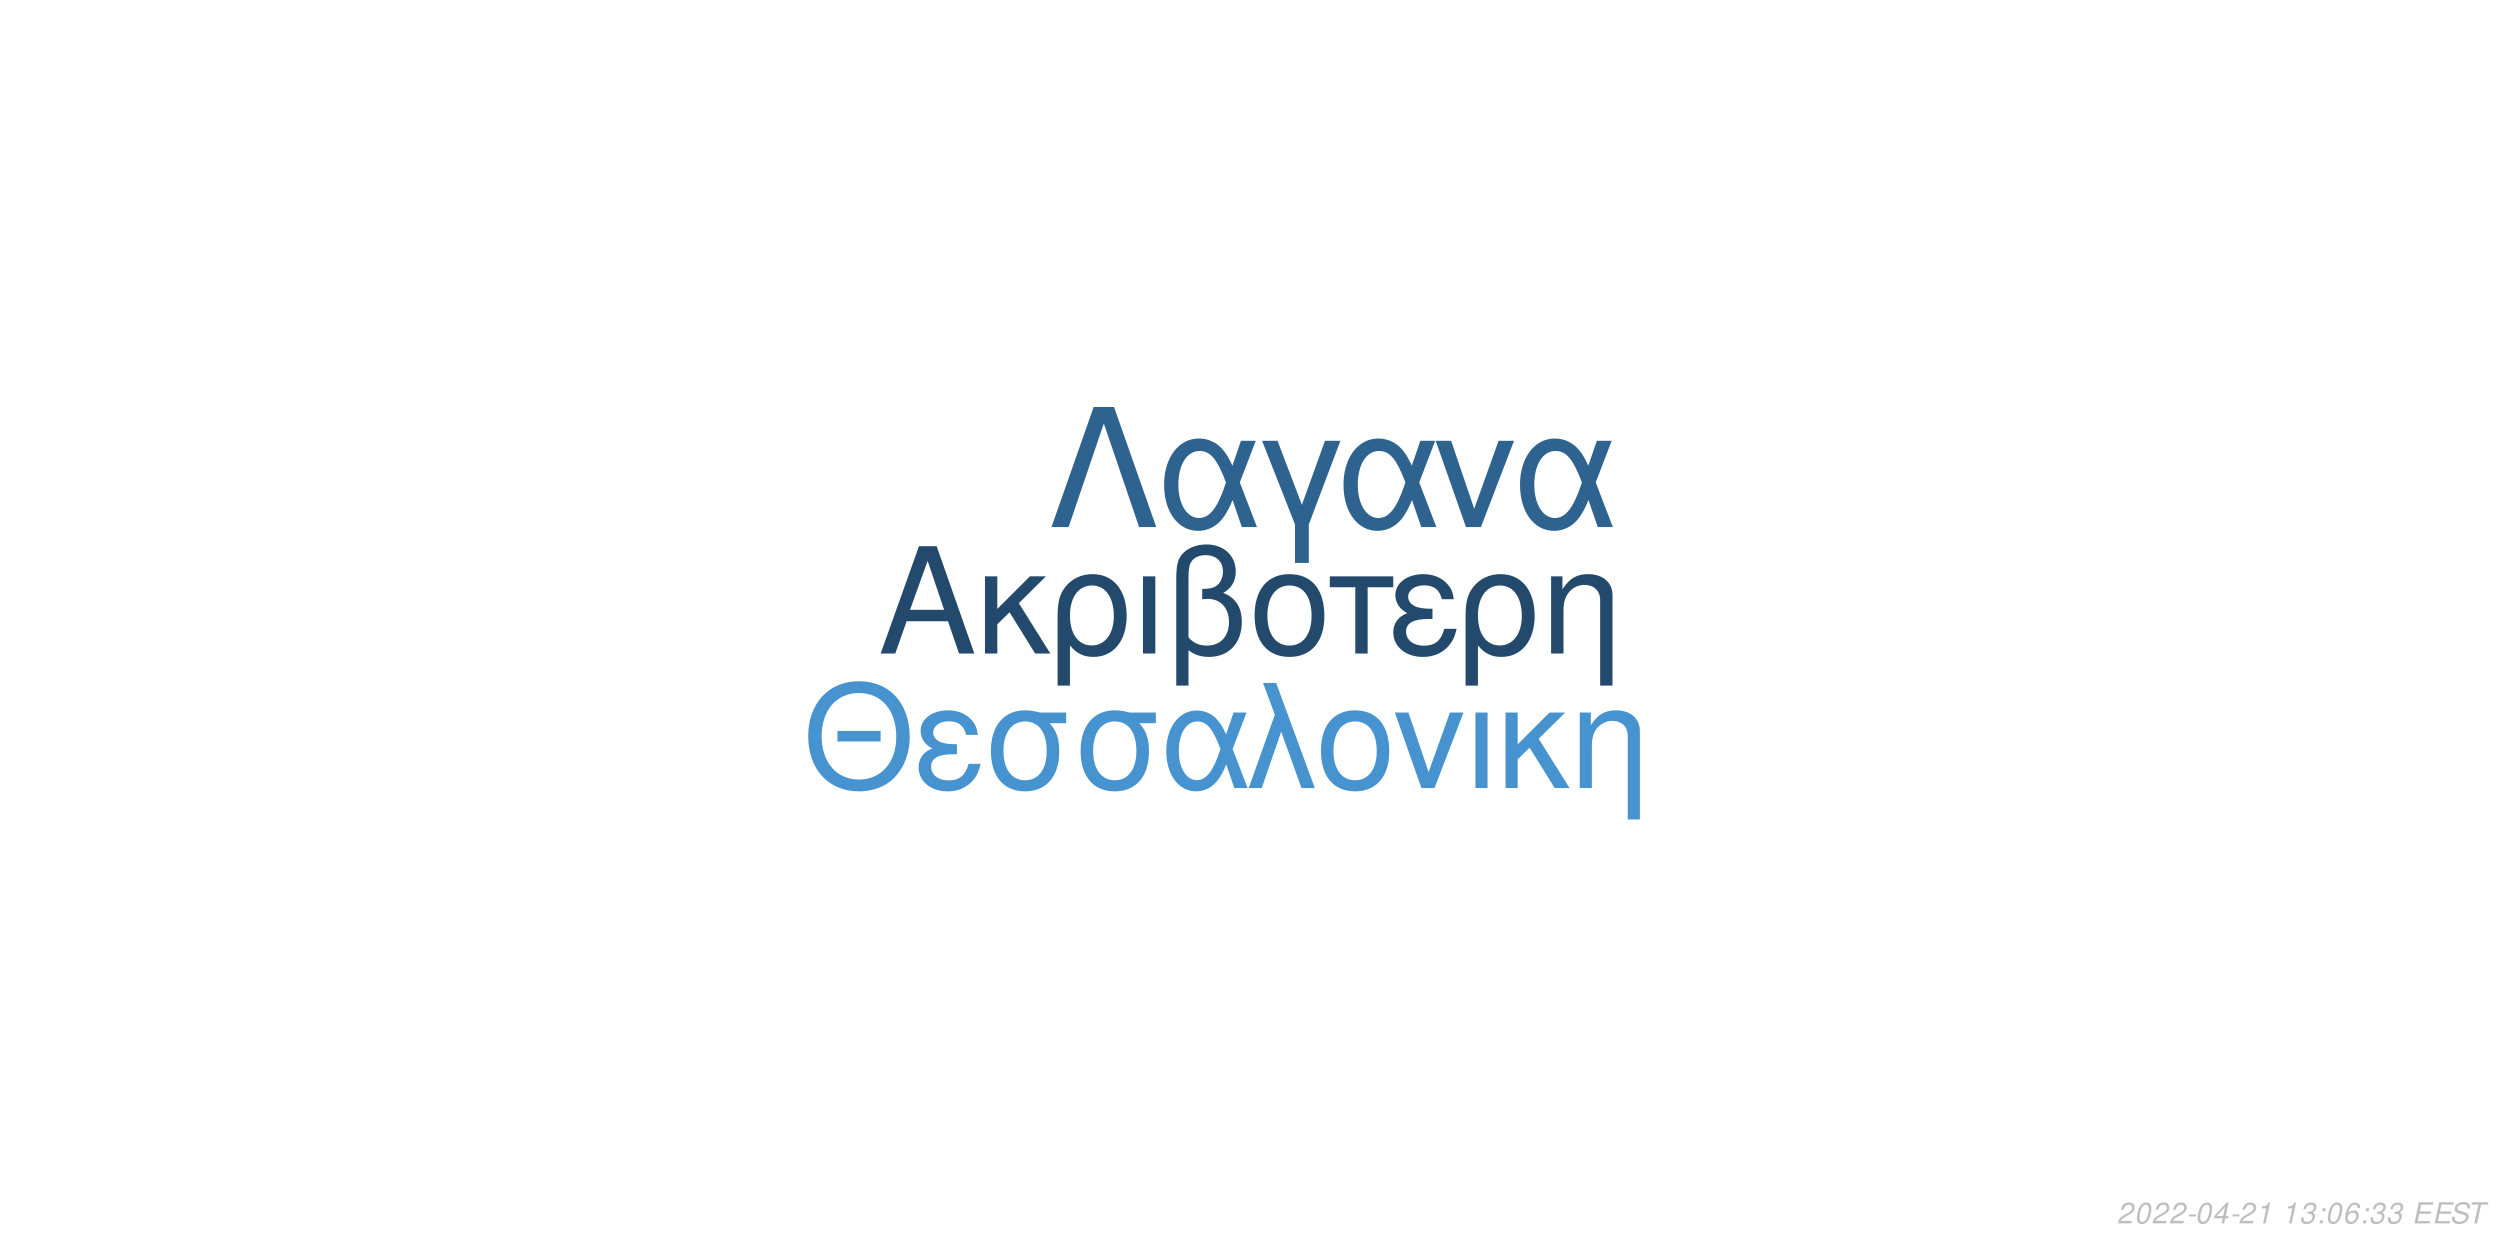
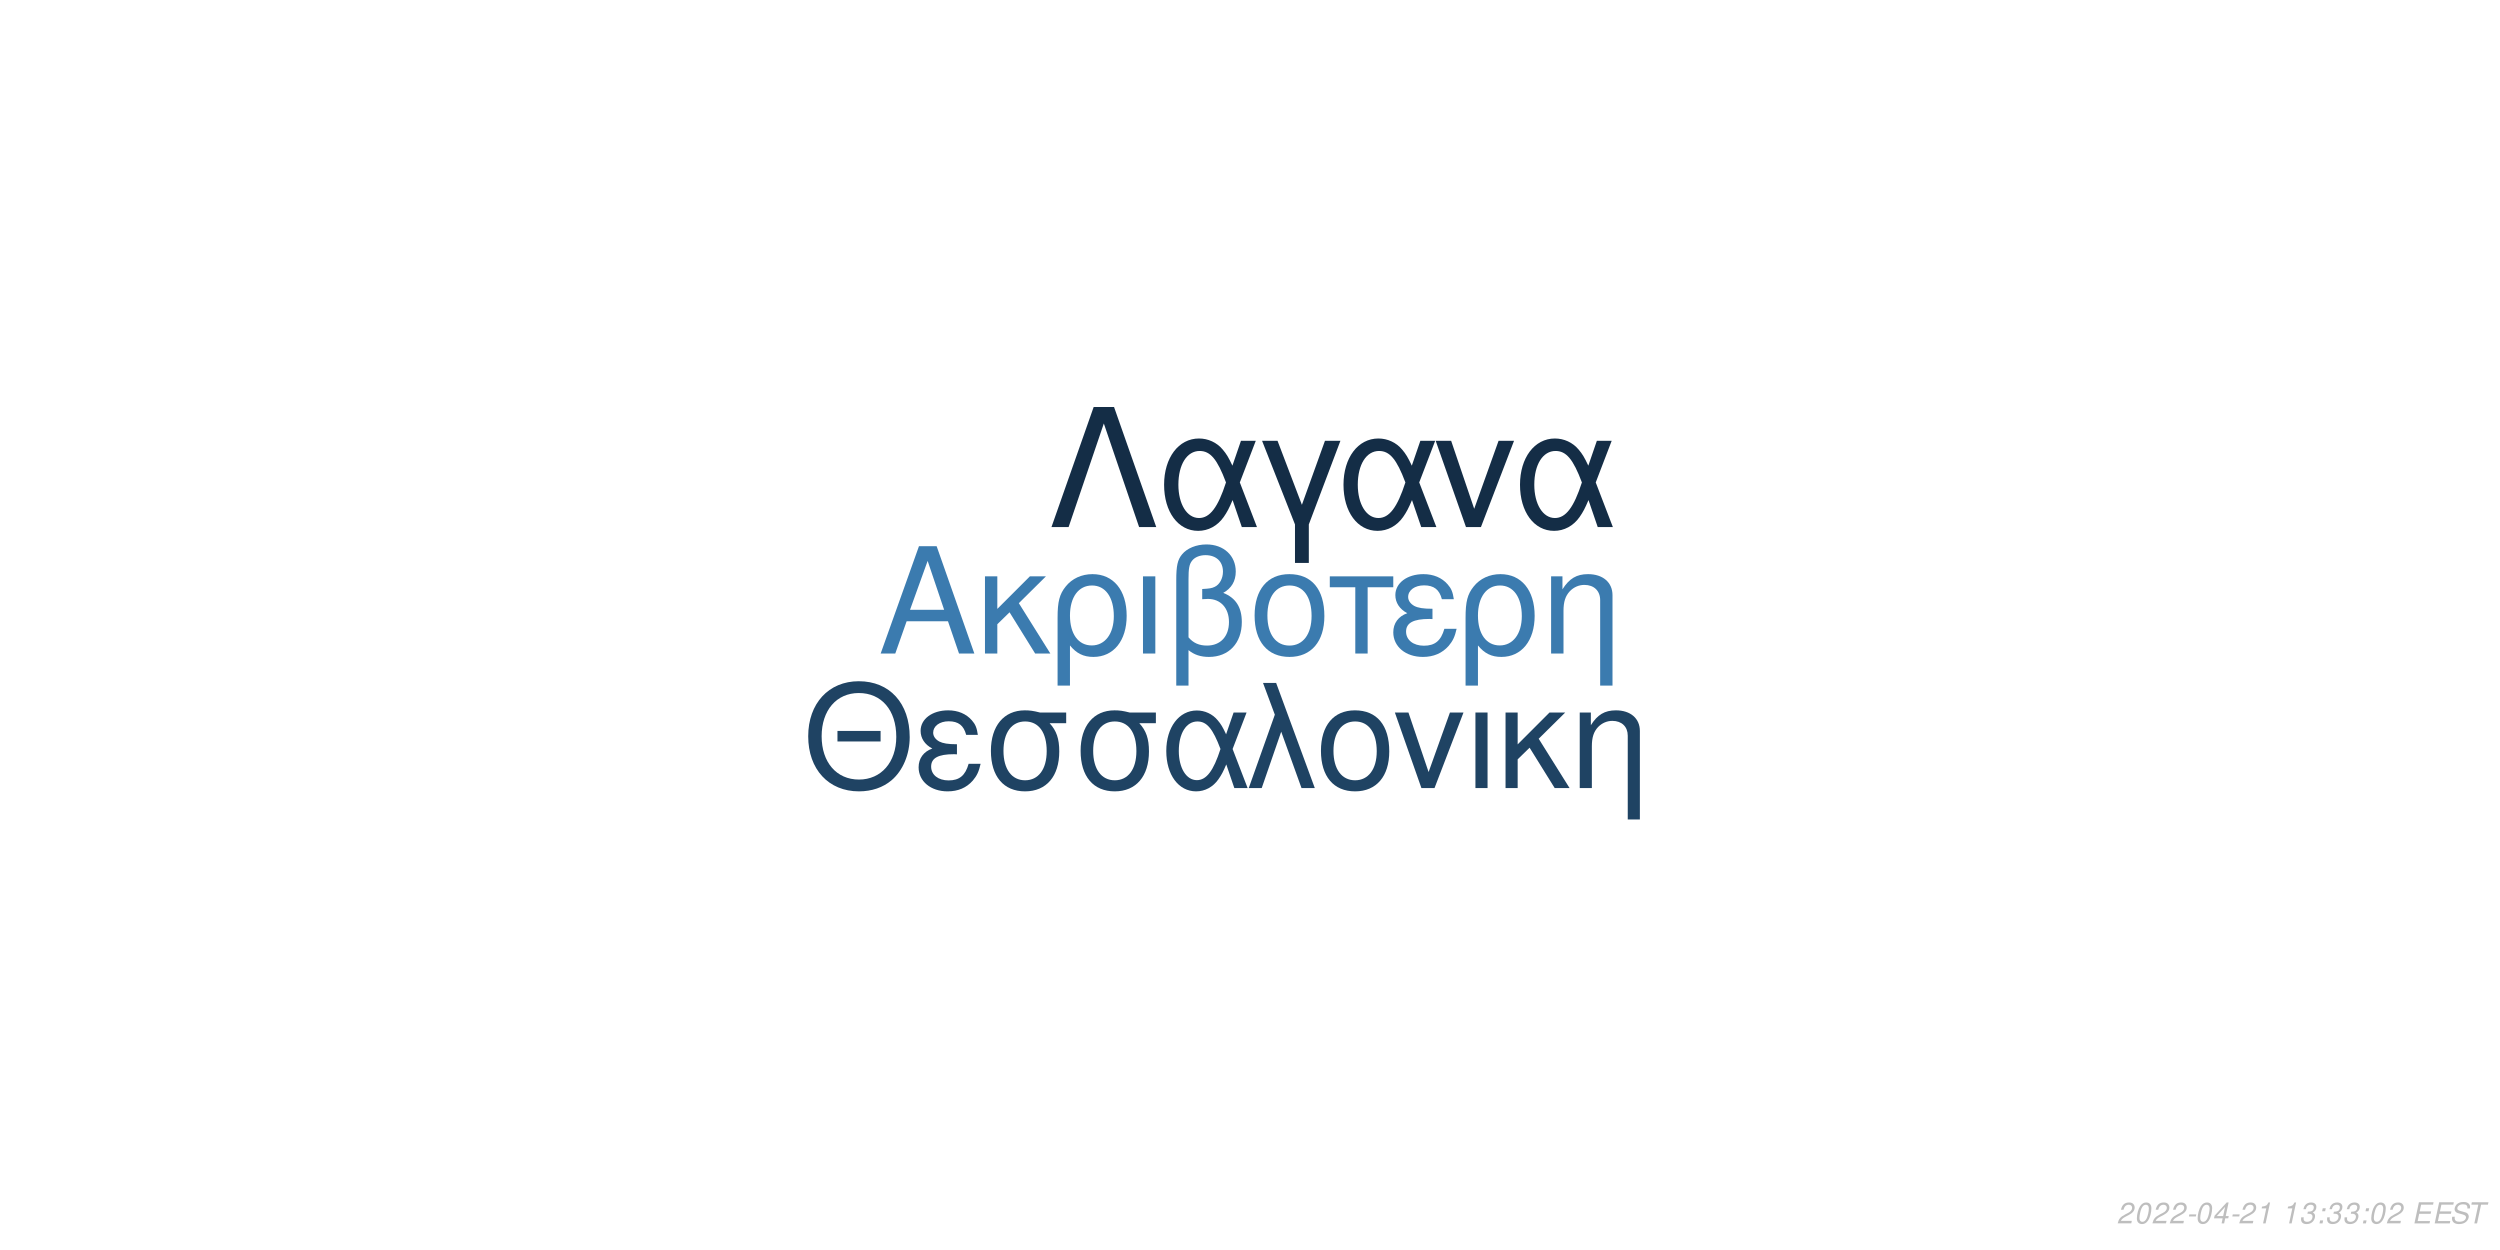
<svg xmlns="http://www.w3.org/2000/svg" xmlns:xlink="http://www.w3.org/1999/xlink" width="864pt" height="432pt" viewBox="0 0 864 432" version="1.1">
  <defs>
    <g>
      <symbol overflow="visible" id="glyph0-0">
        <path style="stroke:none;" d="" />
      </symbol>
      <symbol overflow="visible" id="glyph0-1">
        <path style="stroke:none;" d="M 24.125 -11.141 L 27.938 0 L 33.234 0 L 20.203 -37.094 L 14.094 -37.094 L 0.859 0 L 5.906 0 L 9.828 -11.141 Z M 22.797 -15.109 L 11 -15.109 L 17.094 -32.016 Z M 22.797 -15.109 " />
      </symbol>
      <symbol overflow="visible" id="glyph0-2">
        <path style="stroke:none;" d="M 7.172 -15.422 L 7.172 -26.672 L 2.906 -26.672 L 2.906 0 L 7.172 0 L 7.172 -10.125 L 11.406 -14.25 L 20.25 0 L 25.5 0 L 14.609 -17.406 L 23.969 -26.672 L 18.422 -26.672 Z M 7.172 -15.422 " />
      </symbol>
      <symbol overflow="visible" id="glyph0-3">
        <path style="stroke:none;" d="M 3 11.094 L 7.281 11.094 L 7.281 -2.797 C 9.516 -0.047 11.953 1.172 15.375 1.172 C 22.344 1.172 26.875 -4.422 26.875 -13.031 C 26.875 -21.891 22.297 -27.438 15.062 -27.438 C 11.297 -27.438 7.984 -25.906 5.797 -23.156 C 3.672 -20.516 3 -17.969 3 -12.359 Z M 14.906 -23.516 C 19.547 -23.516 22.438 -19.438 22.438 -12.922 C 22.438 -6.812 19.391 -2.797 14.812 -2.797 C 10.172 -2.797 7.281 -6.766 7.281 -13.125 C 7.281 -19.484 10.234 -23.516 14.906 -23.516 Z M 14.906 -23.516 " />
      </symbol>
      <symbol overflow="visible" id="glyph0-4">
        <path style="stroke:none;" d="M 3.516 0 L 7.781 0 L 7.781 -26.672 L 3.516 -26.672 Z M 3.516 0 " />
      </symbol>
      <symbol overflow="visible" id="glyph0-5">
        <path style="stroke:none;" d="M 4.016 11.094 L 8.25 11.094 L 8.25 -1.172 C 10.172 0.406 12.422 1.172 15.312 1.172 C 22.188 1.172 26.672 -3.609 26.672 -10.891 C 26.672 -15.984 24.578 -19.234 20.25 -20.969 C 23.109 -22.547 24.578 -25.031 24.578 -28.344 C 24.578 -33.844 20.406 -37.703 14.453 -37.703 C 10.938 -37.703 7.734 -36.391 6 -34.25 C 4.484 -32.422 4.016 -30.328 4.016 -25.391 Z M 8.25 -25.656 C 8.25 -29.359 8.5 -30.844 9.469 -32.062 C 10.375 -33.281 12.156 -34 14.094 -34 C 17.812 -34 20.156 -31.812 20.156 -28.297 C 20.156 -25.953 18.984 -23.812 17.297 -23.047 C 16.281 -22.547 15.469 -22.438 12.984 -22.297 L 12.984 -18.781 C 13.734 -18.828 14.344 -18.875 14.969 -18.875 C 19.344 -18.875 22.234 -15.719 22.234 -10.891 C 22.234 -5.906 19.281 -2.75 14.656 -2.75 C 11.953 -2.75 9.922 -3.609 8.25 -5.594 Z M 8.25 -25.656 " />
      </symbol>
      <symbol overflow="visible" id="glyph0-6">
        <path style="stroke:none;" d="M 14.094 -27.438 C 6.562 -27.438 2.094 -22.094 2.094 -13.125 C 2.094 -4.125 6.562 1.172 14.141 1.172 C 21.672 1.172 26.203 -4.172 26.203 -12.922 C 26.203 -22.188 21.828 -27.438 14.094 -27.438 Z M 14.141 -23.516 C 18.938 -23.516 21.781 -19.594 21.781 -12.984 C 21.781 -6.672 18.828 -2.75 14.141 -2.75 C 9.422 -2.75 6.516 -6.672 6.516 -13.125 C 6.516 -19.594 9.422 -23.516 14.141 -23.516 Z M 14.141 -23.516 " />
      </symbol>
      <symbol overflow="visible" id="glyph0-7">
        <path style="stroke:none;" d="M 7.891 0 L 12.156 0 L 12.156 -22.906 L 21.016 -22.906 L 21.016 -26.672 L -0.922 -26.672 L -0.922 -22.906 L 7.891 -22.906 Z M 7.891 0 " />
      </symbol>
      <symbol overflow="visible" id="glyph0-8">
        <path style="stroke:none;" d="M 14.562 -15.469 C 11.344 -15.469 9.562 -15.781 8.297 -16.438 C 6.922 -17.203 6.156 -18.328 6.156 -19.547 C 6.156 -21.891 8.453 -23.562 11.656 -23.562 C 15.062 -23.562 16.953 -22.094 17.812 -18.781 L 21.938 -18.781 C 21.578 -21.266 21.062 -22.5 19.797 -23.922 C 17.812 -26.203 14.906 -27.438 11.453 -27.438 C 5.797 -27.438 1.734 -24.375 1.734 -20.203 C 1.734 -17.609 3.156 -15.375 5.859 -13.938 C 2.797 -12.875 1.016 -10.484 1.016 -7.328 C 1.016 -2.391 5.297 1.172 11.25 1.172 C 14.969 1.172 17.906 -0.109 20.156 -2.641 C 21.578 -4.328 22.297 -5.797 22.906 -8.547 L 18.672 -8.547 C 17.5 -4.422 15.422 -2.703 11.609 -2.703 C 7.938 -2.703 5.438 -4.688 5.438 -7.578 C 5.438 -10.578 7.938 -11.953 13.484 -11.953 C 13.641 -11.953 14.094 -11.953 14.562 -11.906 Z M 14.562 -15.469 " />
      </symbol>
      <symbol overflow="visible" id="glyph0-9">
        <path style="stroke:none;" d="M 3.562 -26.672 L 3.562 0 L 7.844 0 L 7.844 -14.703 C 7.844 -17.906 8.5 -19.891 10.031 -21.531 C 11.406 -22.953 13.188 -23.719 15.062 -23.719 C 18.375 -23.719 20.516 -21.672 20.516 -18.469 L 20.516 11.094 L 24.781 11.094 L 24.781 -20.156 C 24.781 -24.578 21.469 -27.438 16.328 -27.438 C 12.359 -27.438 9.828 -25.906 7.484 -22.188 L 7.484 -26.672 Z M 3.562 -26.672 " />
      </symbol>
      <symbol overflow="visible" id="glyph1-0">
        <path style="stroke:none;" d="" />
      </symbol>
      <symbol overflow="visible" id="glyph1-1">
        <path style="stroke:none;" d="M 26.859 -19.734 L 11.953 -19.734 L 11.953 -16.094 L 26.859 -16.094 Z M 19.328 -36.922 C 8.922 -36.922 1.844 -29.25 1.844 -17.891 C 1.844 -6.484 8.875 1.141 19.391 1.141 C 23.812 1.141 27.703 -0.203 30.641 -2.688 C 34.578 -6.031 36.922 -11.656 36.922 -17.594 C 36.922 -29.297 30 -36.922 19.328 -36.922 Z M 19.328 -32.844 C 27.203 -32.844 32.281 -26.906 32.281 -17.688 C 32.281 -8.922 27.062 -2.938 19.391 -2.938 C 11.609 -2.938 6.484 -8.922 6.484 -17.891 C 6.484 -26.859 11.609 -32.844 19.328 -32.844 Z M 19.328 -32.844 " />
      </symbol>
      <symbol overflow="visible" id="glyph1-2">
        <path style="stroke:none;" d="M 14.25 -15.141 C 11.109 -15.141 9.375 -15.453 8.125 -16.094 C 6.781 -16.844 6.031 -17.938 6.031 -19.141 C 6.031 -21.422 8.266 -23.078 11.406 -23.078 C 14.75 -23.078 16.594 -21.625 17.438 -18.391 L 21.469 -18.391 C 21.125 -20.828 20.625 -22.031 19.391 -23.422 C 17.438 -25.656 14.594 -26.859 11.219 -26.859 C 5.688 -26.859 1.688 -23.875 1.688 -19.781 C 1.688 -17.234 3.094 -15.047 5.734 -13.656 C 2.734 -12.609 1 -10.266 1 -7.172 C 1 -2.344 5.188 1.141 11.016 1.141 C 14.656 1.141 17.547 -0.094 19.734 -2.594 C 21.125 -4.234 21.828 -5.688 22.422 -8.375 L 18.281 -8.375 C 17.141 -4.328 15.094 -2.641 11.359 -2.641 C 7.766 -2.641 5.328 -4.578 5.328 -7.422 C 5.328 -10.359 7.766 -11.703 13.203 -11.703 C 13.359 -11.703 13.797 -11.703 14.25 -11.656 Z M 14.25 -15.141 " />
      </symbol>
      <symbol overflow="visible" id="glyph1-3">
        <path style="stroke:none;" d="M 29 -26.109 L 19.938 -26.109 C 17.594 -26.703 16.438 -26.859 14.703 -26.859 C 7.469 -26.859 2.984 -21.469 2.984 -12.859 C 2.984 -4.031 7.375 1.141 14.797 1.141 C 22.172 1.141 26.609 -4.078 26.609 -12.656 C 26.609 -17.047 25.656 -19.828 23.266 -22.422 L 29 -22.422 Z M 14.797 -23.016 C 19.531 -23.016 22.266 -19.234 22.266 -12.75 C 22.266 -6.531 19.438 -2.688 14.797 -2.688 C 10.172 -2.688 7.328 -6.531 7.328 -12.859 C 7.328 -19.188 10.172 -23.016 14.797 -23.016 Z M 14.797 -23.016 " />
      </symbol>
      <symbol overflow="visible" id="glyph1-4">
        <path style="stroke:none;" d="M 29.344 -26.109 L 24.859 -26.109 L 22.266 -18.578 C 21.125 -21.031 20.484 -22.125 19.328 -23.469 C 17.547 -25.609 14.906 -26.812 12.156 -26.812 C 5.984 -26.812 1.594 -20.984 1.594 -12.812 C 1.594 -4.578 5.828 1.141 11.906 1.141 C 14.953 1.141 17.734 -0.344 19.625 -3.047 C 20.672 -4.531 21.281 -5.688 22.328 -8.172 L 25.109 0 L 29.703 0 L 24.516 -13.5 Z M 20.328 -13.5 C 17.891 -5.922 15.453 -2.734 12.156 -2.734 C 8.516 -2.734 5.922 -6.922 5.922 -12.812 C 5.922 -18.938 8.516 -23.016 12.359 -23.016 C 15.594 -23.016 17.688 -20.531 20.328 -13.5 Z M 20.328 -13.5 " />
      </symbol>
      <symbol overflow="visible" id="glyph1-5">
        <path style="stroke:none;" d="M 1.094 0 L 5.578 0 L 12.312 -19.484 L 19.328 0 L 23.922 0 L 10.562 -36.328 L 6.031 -36.328 L 10.109 -25.359 Z M 1.094 0 " />
      </symbol>
      <symbol overflow="visible" id="glyph1-6">
        <path style="stroke:none;" d="M 13.797 -26.859 C 6.422 -26.859 2.047 -21.625 2.047 -12.859 C 2.047 -4.031 6.422 1.141 13.859 1.141 C 21.234 1.141 25.656 -4.078 25.656 -12.656 C 25.656 -21.719 21.375 -26.859 13.797 -26.859 Z M 13.859 -23.016 C 18.531 -23.016 21.328 -19.188 21.328 -12.703 C 21.328 -6.531 18.438 -2.688 13.859 -2.688 C 9.219 -2.688 6.375 -6.531 6.375 -12.859 C 6.375 -19.188 9.219 -23.016 13.859 -23.016 Z M 13.859 -23.016 " />
      </symbol>
      <symbol overflow="visible" id="glyph1-7">
        <path style="stroke:none;" d="M 14.297 0 L 24.312 -26.109 L 19.625 -26.109 L 12.25 -5.531 L 5.281 -26.109 L 0.594 -26.109 L 9.766 0 Z M 14.297 0 " />
      </symbol>
      <symbol overflow="visible" id="glyph1-8">
        <path style="stroke:none;" d="M 3.438 0 L 7.625 0 L 7.625 -26.109 L 3.438 -26.109 Z M 3.438 0 " />
      </symbol>
      <symbol overflow="visible" id="glyph1-9">
        <path style="stroke:none;" d="M 7.031 -15.094 L 7.031 -26.109 L 2.844 -26.109 L 2.844 0 L 7.031 0 L 7.031 -9.922 L 11.156 -13.953 L 19.828 0 L 24.969 0 L 14.297 -17.047 L 23.469 -26.109 L 18.031 -26.109 Z M 7.031 -15.094 " />
      </symbol>
      <symbol overflow="visible" id="glyph1-10">
        <path style="stroke:none;" d="M 3.484 -26.109 L 3.484 0 L 7.672 0 L 7.672 -14.406 C 7.672 -17.547 8.328 -19.484 9.812 -21.078 C 11.156 -22.469 12.906 -23.219 14.75 -23.219 C 17.984 -23.219 20.078 -21.234 20.078 -18.094 L 20.078 10.859 L 24.266 10.859 L 24.266 -19.734 C 24.266 -24.062 21.031 -26.859 16 -26.859 C 12.109 -26.859 9.609 -25.359 7.328 -21.719 L 7.328 -26.109 Z M 3.484 -26.109 " />
      </symbol>
      <symbol overflow="visible" id="glyph2-0">
        <path style="stroke:none;" d="" />
      </symbol>
      <symbol overflow="visible" id="glyph2-1">
        <path style="stroke:none;" d="M 22.531 -41.484 L 15.484 -41.484 L 0.906 0 L 6.828 0 L 19 -35.797 L 31.188 0 L 37.109 0 Z M 22.531 -41.484 " />
      </symbol>
      <symbol overflow="visible" id="glyph2-2">
        <path style="stroke:none;" d="M 33.516 -29.812 L 28.391 -29.812 L 25.438 -21.219 C 24.125 -24.016 23.391 -25.266 22.078 -26.797 C 20.031 -29.25 17.016 -30.609 13.891 -30.609 C 6.828 -30.609 1.828 -23.953 1.828 -14.625 C 1.828 -5.234 6.656 1.312 13.594 1.312 C 17.078 1.312 20.266 -0.391 22.422 -3.469 C 23.609 -5.172 24.297 -6.484 25.5 -9.328 L 28.688 0 L 33.922 0 L 28 -15.422 Z M 23.219 -15.422 C 20.422 -6.766 17.641 -3.125 13.891 -3.125 C 9.734 -3.125 6.766 -7.906 6.766 -14.625 C 6.766 -21.625 9.734 -26.297 14.109 -26.297 C 17.812 -26.297 20.203 -23.453 23.219 -15.422 Z M 23.219 -15.422 " />
      </symbol>
      <symbol overflow="visible" id="glyph2-3">
        <path style="stroke:none;" d="M 12.062 12.406 L 16.844 12.406 L 16.844 -0.906 L 27.766 -29.812 L 22.422 -29.812 L 14.453 -7.688 L 6.031 -29.812 L 0.688 -29.812 L 12.062 -0.906 Z M 12.062 12.406 " />
      </symbol>
      <symbol overflow="visible" id="glyph2-4">
        <path style="stroke:none;" d="M 16.328 0 L 27.766 -29.812 L 22.422 -29.812 L 14 -6.312 L 6.031 -29.812 L 0.688 -29.812 L 11.156 0 Z M 16.328 0 " />
      </symbol>
      <symbol overflow="visible" id="glyph3-0">
        <path style="stroke:none;" d="" />
      </symbol>
      <symbol overflow="visible" id="glyph3-1">
        <path style="stroke:none;" d="M 5.234 -0.875 L 1.469 -0.875 C 1.641 -1.375 2.203 -1.891 3.109 -2.344 L 4.234 -2.938 C 5.562 -3.625 6.219 -4.469 6.219 -5.484 C 6.219 -5.938 6.062 -6.359 5.797 -6.656 C 5.469 -7.047 4.984 -7.234 4.312 -7.234 C 2.766 -7.234 1.891 -6.453 1.484 -4.734 L 2.375 -4.734 C 2.484 -5.188 2.609 -5.484 2.797 -5.75 C 3.094 -6.203 3.609 -6.453 4.188 -6.453 C 4.891 -6.453 5.344 -6.031 5.344 -5.375 C 5.344 -4.703 4.859 -4.094 4.016 -3.656 L 2.984 -3.125 C 1.234 -2.188 0.797 -1.656 0.344 -0.016 L 5.047 -0.016 Z M 5.234 -0.875 " />
      </symbol>
      <symbol overflow="visible" id="glyph3-2">
        <path style="stroke:none;" d="M 4.203 -7.234 C 3.375 -7.234 2.688 -6.812 2.125 -5.984 C 1.484 -5.047 0.984 -3.188 0.984 -1.734 C 0.984 -1.109 1.172 -0.562 1.484 -0.266 C 1.797 0.047 2.281 0.234 2.766 0.234 C 3.625 0.234 4.281 -0.156 4.859 -1.016 C 5.516 -1.953 6 -3.797 6 -5.266 C 6 -6.5 5.328 -7.234 4.203 -7.234 Z M 4.094 -6.453 C 4.734 -6.453 5.125 -5.984 5.125 -5.156 C 5.125 -4.203 4.781 -2.625 4.406 -1.812 C 3.984 -0.938 3.516 -0.547 2.875 -0.547 C 2.25 -0.547 1.875 -1.031 1.875 -1.828 C 1.875 -2.797 2.203 -4.344 2.594 -5.203 C 2.984 -6.047 3.453 -6.453 4.094 -6.453 Z M 4.094 -6.453 " />
      </symbol>
      <symbol overflow="visible" id="glyph3-3">
        <path style="stroke:none;" d="M 3.516 -3.125 L 1.125 -3.125 L 0.969 -2.406 L 3.359 -2.406 Z M 3.516 -3.125 " />
      </symbol>
      <symbol overflow="visible" id="glyph3-4">
        <path style="stroke:none;" d="M 3.625 -1.75 L 3.266 0 L 4.141 0 L 4.516 -1.75 L 5.562 -1.75 L 5.734 -2.531 L 4.688 -2.531 L 5.688 -7.234 L 5.016 -7.234 L 0.844 -2.672 L 0.641 -1.75 Z M 3.797 -2.531 L 1.594 -2.531 L 4.469 -5.703 Z M 3.797 -2.531 " />
      </symbol>
      <symbol overflow="visible" id="glyph3-5">
        <path style="stroke:none;" d="M 3.703 -5.188 L 2.594 0 L 3.469 0 L 5.016 -7.234 L 4.438 -7.234 C 3.906 -6.156 3.688 -6.016 2.234 -5.812 L 2.109 -5.188 Z M 3.703 -5.188 " />
      </symbol>
      <symbol overflow="visible" id="glyph3-6">
        <path style="stroke:none;" d="" />
      </symbol>
      <symbol overflow="visible" id="glyph3-7">
        <path style="stroke:none;" d="M 2.922 -3.312 C 3.125 -3.344 3.234 -3.344 3.375 -3.344 C 4.203 -3.344 4.688 -3 4.688 -2.406 C 4.688 -1.312 3.906 -0.547 2.781 -0.547 C 2.047 -0.547 1.594 -0.938 1.594 -1.562 C 1.594 -1.719 1.609 -1.844 1.656 -2.094 L 0.766 -2.094 C 0.734 -1.797 0.719 -1.641 0.719 -1.469 C 0.719 -0.375 1.406 0.234 2.641 0.234 C 3.547 0.234 4.297 -0.078 4.812 -0.656 C 5.266 -1.156 5.562 -1.875 5.562 -2.547 C 5.562 -3.125 5.344 -3.453 4.797 -3.734 C 5.641 -4.234 6.016 -4.844 6.016 -5.734 C 6.016 -6.656 5.312 -7.234 4.203 -7.234 C 3.375 -7.234 2.672 -6.938 2.188 -6.375 C 1.891 -6.031 1.703 -5.641 1.516 -4.906 L 2.391 -4.906 C 2.5 -5.359 2.594 -5.594 2.734 -5.812 C 3.047 -6.234 3.516 -6.453 4.078 -6.453 C 4.734 -6.453 5.141 -6.125 5.141 -5.578 C 5.141 -5.188 5.016 -4.797 4.797 -4.547 C 4.516 -4.234 4 -4.062 3.266 -4.062 L 3.078 -4.062 Z M 2.922 -3.312 " />
      </symbol>
      <symbol overflow="visible" id="glyph3-8">
        <path style="stroke:none;" d="M 2.359 -1.031 L 1.312 -1.031 L 1.094 0 L 2.141 0 Z M 3.266 -5.234 L 2.219 -5.234 L 2 -4.203 L 3.047 -4.203 Z M 3.266 -5.234 " />
      </symbol>
      <symbol overflow="visible" id="glyph3-9">
-         <path style="stroke:none;" d="M 6.125 -5.344 L 6.141 -5.625 C 6.141 -6.609 5.453 -7.234 4.391 -7.234 C 3.438 -7.234 2.641 -6.719 2.016 -5.703 C 1.422 -4.781 0.938 -2.953 0.938 -1.688 C 0.938 -0.516 1.688 0.234 2.859 0.234 C 3.703 0.234 4.438 -0.156 5 -0.875 C 5.406 -1.422 5.672 -2.156 5.672 -2.766 C 5.672 -3.812 4.969 -4.5 3.906 -4.5 C 3.234 -4.5 2.672 -4.234 2.094 -3.625 C 2.406 -5.375 3.234 -6.453 4.25 -6.453 C 4.703 -6.453 5.062 -6.234 5.172 -5.844 C 5.203 -5.719 5.234 -5.578 5.25 -5.344 Z M 3.656 -3.734 C 4.344 -3.734 4.797 -3.281 4.797 -2.625 C 4.797 -1.469 3.984 -0.547 2.984 -0.547 C 2.297 -0.547 1.812 -1.047 1.812 -1.766 C 1.812 -2.859 2.625 -3.734 3.656 -3.734 Z M 3.656 -3.734 " />
+         <path style="stroke:none;" d="M 2.547 -3.312 L 6.5 -3.312 L 6.688 -4.141 L 2.719 -4.141 L 3.219 -6.469 L 7.344 -6.469 L 7.516 -7.297 L 2.453 -7.297 L 0.906 0 L 6.125 0 L 6.297 -0.812 L 2.016 -0.812 Z M 2.547 -3.312 " />
      </symbol>
      <symbol overflow="visible" id="glyph3-10">
-         <path style="stroke:none;" d="M 2.547 -3.312 L 6.5 -3.312 L 6.688 -4.141 L 2.719 -4.141 L 3.219 -6.469 L 7.344 -6.469 L 7.516 -7.297 L 2.453 -7.297 L 0.906 0 L 6.125 0 L 6.297 -0.812 L 2.016 -0.812 Z M 2.547 -3.312 " />
+         <path style="stroke:none;" d="M 7.062 -5.156 C 7.125 -5.438 7.141 -5.562 7.141 -5.703 C 7.141 -6.156 6.938 -6.594 6.594 -6.891 C 6.188 -7.25 5.656 -7.406 4.875 -7.406 C 3.844 -7.406 3.047 -7.125 2.5 -6.562 C 2.094 -6.141 1.781 -5.438 1.781 -4.922 C 1.781 -4.297 2.219 -3.766 2.891 -3.562 L 4.594 -3.094 C 5.406 -2.859 5.734 -2.578 5.734 -2.094 C 5.734 -1.781 5.547 -1.406 5.266 -1.141 C 4.844 -0.766 4.266 -0.578 3.453 -0.578 C 2.328 -0.578 1.812 -0.984 1.812 -1.906 C 1.812 -2.047 1.812 -2.125 1.844 -2.312 L 0.984 -2.312 C 0.906 -2.062 0.891 -1.906 0.891 -1.688 C 0.891 -0.484 1.797 0.234 3.297 0.234 C 4.359 0.234 5.234 -0.062 5.812 -0.609 C 6.344 -1.078 6.688 -1.797 6.688 -2.375 C 6.688 -2.641 6.609 -2.906 6.453 -3.156 C 6.234 -3.5 5.938 -3.703 5.469 -3.828 L 3.75 -4.312 C 2.984 -4.547 2.734 -4.734 2.734 -5.188 C 2.734 -5.547 2.875 -5.844 3.188 -6.109 C 3.547 -6.438 4.031 -6.594 4.703 -6.594 C 5.266 -6.594 5.688 -6.484 5.906 -6.297 C 6.094 -6.125 6.219 -5.797 6.219 -5.516 C 6.219 -5.422 6.203 -5.344 6.188 -5.156 Z M 7.062 -5.156 " />
      </symbol>
      <symbol overflow="visible" id="glyph3-11">
-         <path style="stroke:none;" d="M 7.062 -5.156 C 7.125 -5.438 7.141 -5.562 7.141 -5.703 C 7.141 -6.156 6.938 -6.594 6.594 -6.891 C 6.188 -7.25 5.656 -7.406 4.875 -7.406 C 3.844 -7.406 3.047 -7.125 2.5 -6.562 C 2.094 -6.141 1.781 -5.438 1.781 -4.922 C 1.781 -4.297 2.219 -3.766 2.891 -3.562 L 4.594 -3.094 C 5.406 -2.859 5.734 -2.578 5.734 -2.094 C 5.734 -1.781 5.547 -1.406 5.266 -1.141 C 4.844 -0.766 4.266 -0.578 3.453 -0.578 C 2.328 -0.578 1.812 -0.984 1.812 -1.906 C 1.812 -2.047 1.812 -2.125 1.844 -2.312 L 0.984 -2.312 C 0.906 -2.062 0.891 -1.906 0.891 -1.688 C 0.891 -0.484 1.797 0.234 3.297 0.234 C 4.359 0.234 5.234 -0.062 5.812 -0.609 C 6.344 -1.078 6.688 -1.797 6.688 -2.375 C 6.688 -2.641 6.609 -2.906 6.453 -3.156 C 6.234 -3.5 5.938 -3.703 5.469 -3.828 L 3.75 -4.312 C 2.984 -4.547 2.734 -4.734 2.734 -5.188 C 2.734 -5.547 2.875 -5.844 3.188 -6.109 C 3.547 -6.438 4.031 -6.594 4.703 -6.594 C 5.266 -6.594 5.688 -6.484 5.906 -6.297 C 6.094 -6.125 6.219 -5.797 6.219 -5.516 C 6.219 -5.422 6.203 -5.344 6.188 -5.156 Z M 7.062 -5.156 " />
-       </symbol>
-       <symbol overflow="visible" id="glyph3-12">
        <path style="stroke:none;" d="M 4.938 -6.469 L 7.312 -6.469 L 7.484 -7.297 L 1.75 -7.297 L 1.578 -6.469 L 3.984 -6.469 L 2.609 0 L 3.547 0 Z M 4.938 -6.469 " />
      </symbol>
    </g>
  </defs>
  <g id="surface1">
    <rect x="0" y="0" width="864" height="432" style="fill:rgb(100%,100%,100%);fill-opacity:1;stroke:none;" />
-     <g style="fill:rgb(13.725%,29.02%,42.353%);fill-opacity:1;">
+     <g style="fill:rgb(23.137%,48.235%,68.627%);fill-opacity:1;">
      <use xlink:href="#glyph0-1" x="303.5" y="225.861" />
      <use xlink:href="#glyph0-2" x="337.5" y="225.861" />
      <use xlink:href="#glyph0-3" x="362.5" y="225.861" />
      <use xlink:href="#glyph0-4" x="391.5" y="225.861" />
      <use xlink:href="#glyph0-5" x="402.5" y="225.861" />
      <use xlink:href="#glyph0-6" x="431.5" y="225.861" />
      <use xlink:href="#glyph0-7" x="460.5" y="225.861" />
      <use xlink:href="#glyph0-8" x="480.5" y="225.861" />
      <use xlink:href="#glyph0-3" x="503.5" y="225.861" />
      <use xlink:href="#glyph0-9" x="532.5" y="225.861" />
    </g>
-     <g style="fill:rgb(27.843%,57.647%,81.176%);fill-opacity:1;">
+     <g style="fill:rgb(12.157%,26.275%,38.824%);fill-opacity:1;">
      <use xlink:href="#glyph1-1" x="277.473" y="272.354" />
      <use xlink:href="#glyph1-2" x="316.473" y="272.354" />
      <use xlink:href="#glyph1-3" x="339.473" y="272.354" />
      <use xlink:href="#glyph1-3" x="370.473" y="272.354" />
      <use xlink:href="#glyph1-4" x="401.473" y="272.354" />
      <use xlink:href="#glyph1-5" x="430.473" y="272.354" />
      <use xlink:href="#glyph1-6" x="454.473" y="272.354" />
      <use xlink:href="#glyph1-7" x="481.473" y="272.354" />
      <use xlink:href="#glyph1-8" x="506.473" y="272.354" />
      <use xlink:href="#glyph1-9" x="517.473" y="272.354" />
      <use xlink:href="#glyph1-10" x="542.473" y="272.354" />
    </g>
-     <g style="fill:rgb(18.431%,38.824%,56.078%);fill-opacity:1;">
+     <g style="fill:rgb(7.843%,17.647%,27.451%);fill-opacity:1;">
      <use xlink:href="#glyph2-1" x="362.484" y="182.152" />
      <use xlink:href="#glyph2-2" x="400.484" y="182.152" />
      <use xlink:href="#glyph2-3" x="435.484" y="182.152" />
      <use xlink:href="#glyph2-2" x="462.484" y="182.152" />
      <use xlink:href="#glyph2-4" x="495.484" y="182.152" />
      <use xlink:href="#glyph2-2" x="523.484" y="182.152" />
    </g>
    <g style="fill:rgb(74.51%,74.51%,74.51%);fill-opacity:1;">
      <use xlink:href="#glyph3-1" x="731.52" y="422.81" />
      <use xlink:href="#glyph3-2" x="737.52" y="422.81" />
      <use xlink:href="#glyph3-1" x="743.52" y="422.81" />
      <use xlink:href="#glyph3-1" x="749.52" y="422.81" />
      <use xlink:href="#glyph3-3" x="755.52" y="422.81" />
      <use xlink:href="#glyph3-2" x="758.52" y="422.81" />
      <use xlink:href="#glyph3-4" x="764.52" y="422.81" />
      <use xlink:href="#glyph3-3" x="770.52" y="422.81" />
      <use xlink:href="#glyph3-1" x="773.52" y="422.81" />
      <use xlink:href="#glyph3-5" x="779.52" y="422.81" />
      <use xlink:href="#glyph3-6" x="785.52" y="422.81" />
      <use xlink:href="#glyph3-5" x="788.52" y="422.81" />
      <use xlink:href="#glyph3-7" x="794.52" y="422.81" />
      <use xlink:href="#glyph3-8" x="800.52" y="422.81" />
-       <use xlink:href="#glyph3-2" x="803.52" y="422.81" />
-       <use xlink:href="#glyph3-9" x="809.52" y="422.81" />
+       <use xlink:href="#glyph3-7" x="803.52" y="422.81" />
+       <use xlink:href="#glyph3-7" x="809.52" y="422.81" />
      <use xlink:href="#glyph3-8" x="815.52" y="422.81" />
-       <use xlink:href="#glyph3-7" x="818.52" y="422.81" />
-       <use xlink:href="#glyph3-7" x="824.52" y="422.81" />
+       <use xlink:href="#glyph3-2" x="818.52" y="422.81" />
+       <use xlink:href="#glyph3-1" x="824.52" y="422.81" />
      <use xlink:href="#glyph3-6" x="830.52" y="422.81" />
-       <use xlink:href="#glyph3-10" x="833.52" y="422.81" />
-       <use xlink:href="#glyph3-10" x="840.52" y="422.81" />
-       <use xlink:href="#glyph3-11" x="846.52" y="422.81" />
-       <use xlink:href="#glyph3-12" x="852.52" y="422.81" />
+       <use xlink:href="#glyph3-9" x="833.52" y="422.81" />
+       <use xlink:href="#glyph3-9" x="840.52" y="422.81" />
+       <use xlink:href="#glyph3-10" x="846.52" y="422.81" />
+       <use xlink:href="#glyph3-11" x="852.52" y="422.81" />
    </g>
  </g>
</svg>
